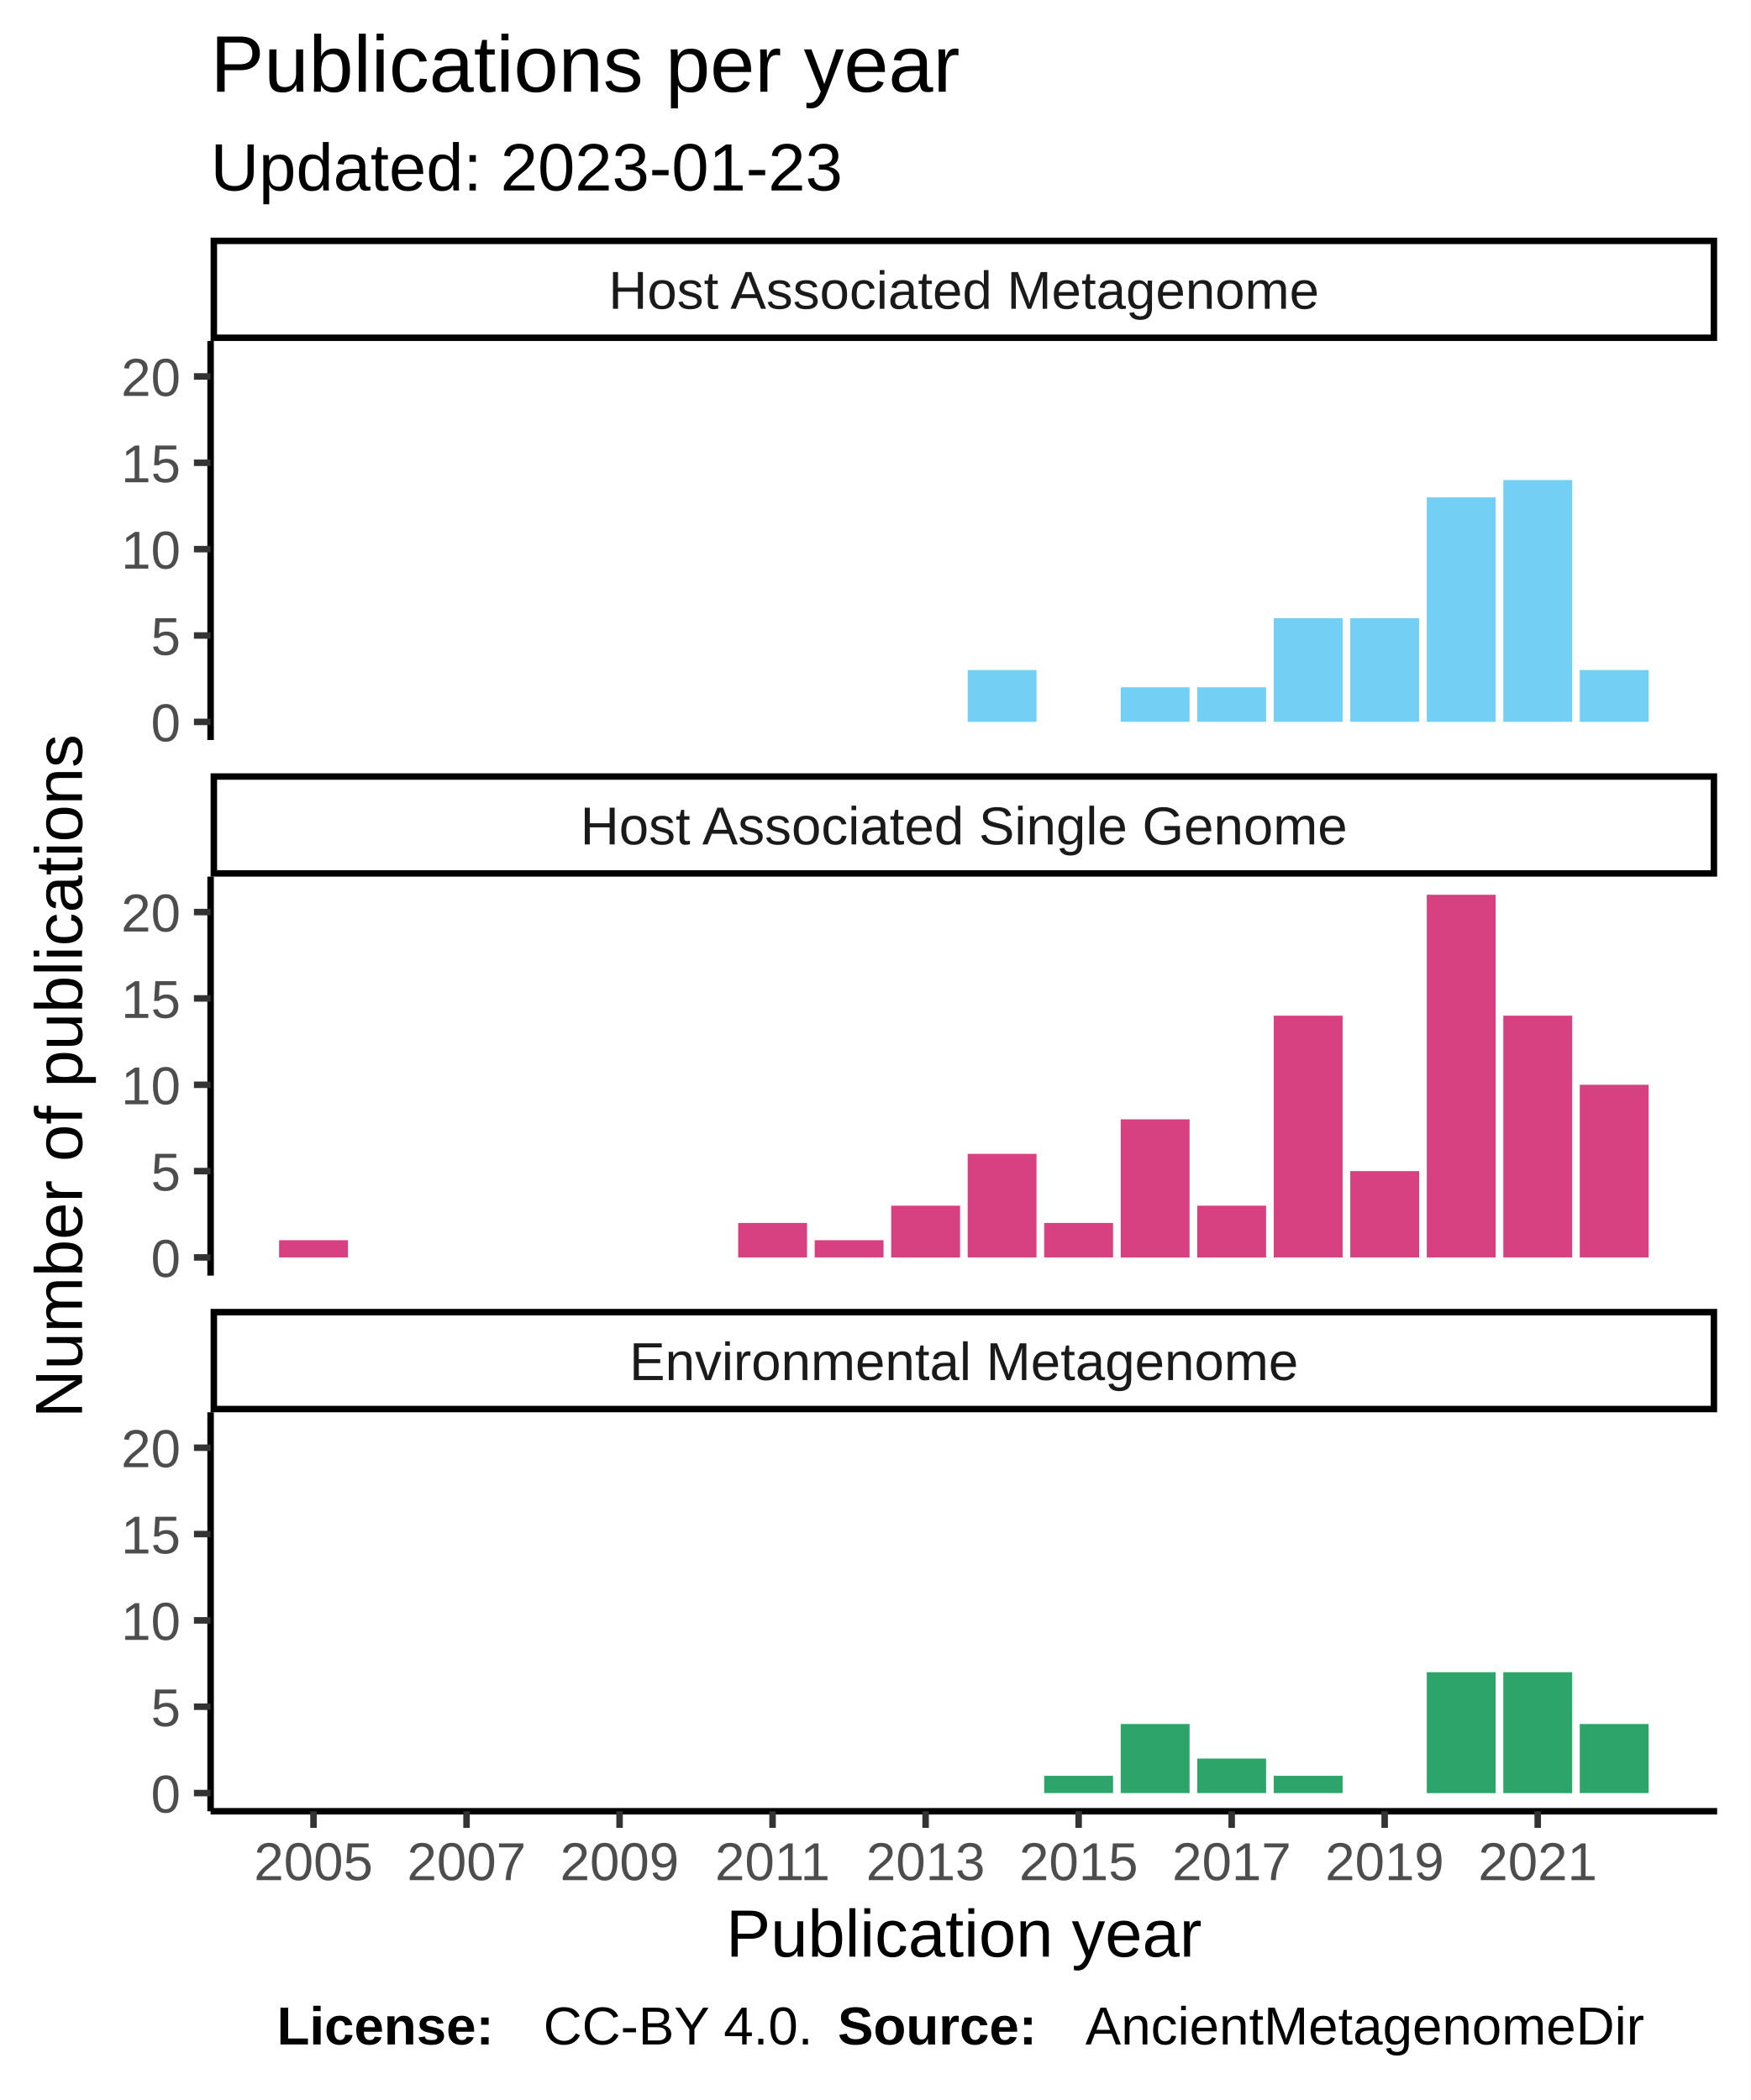
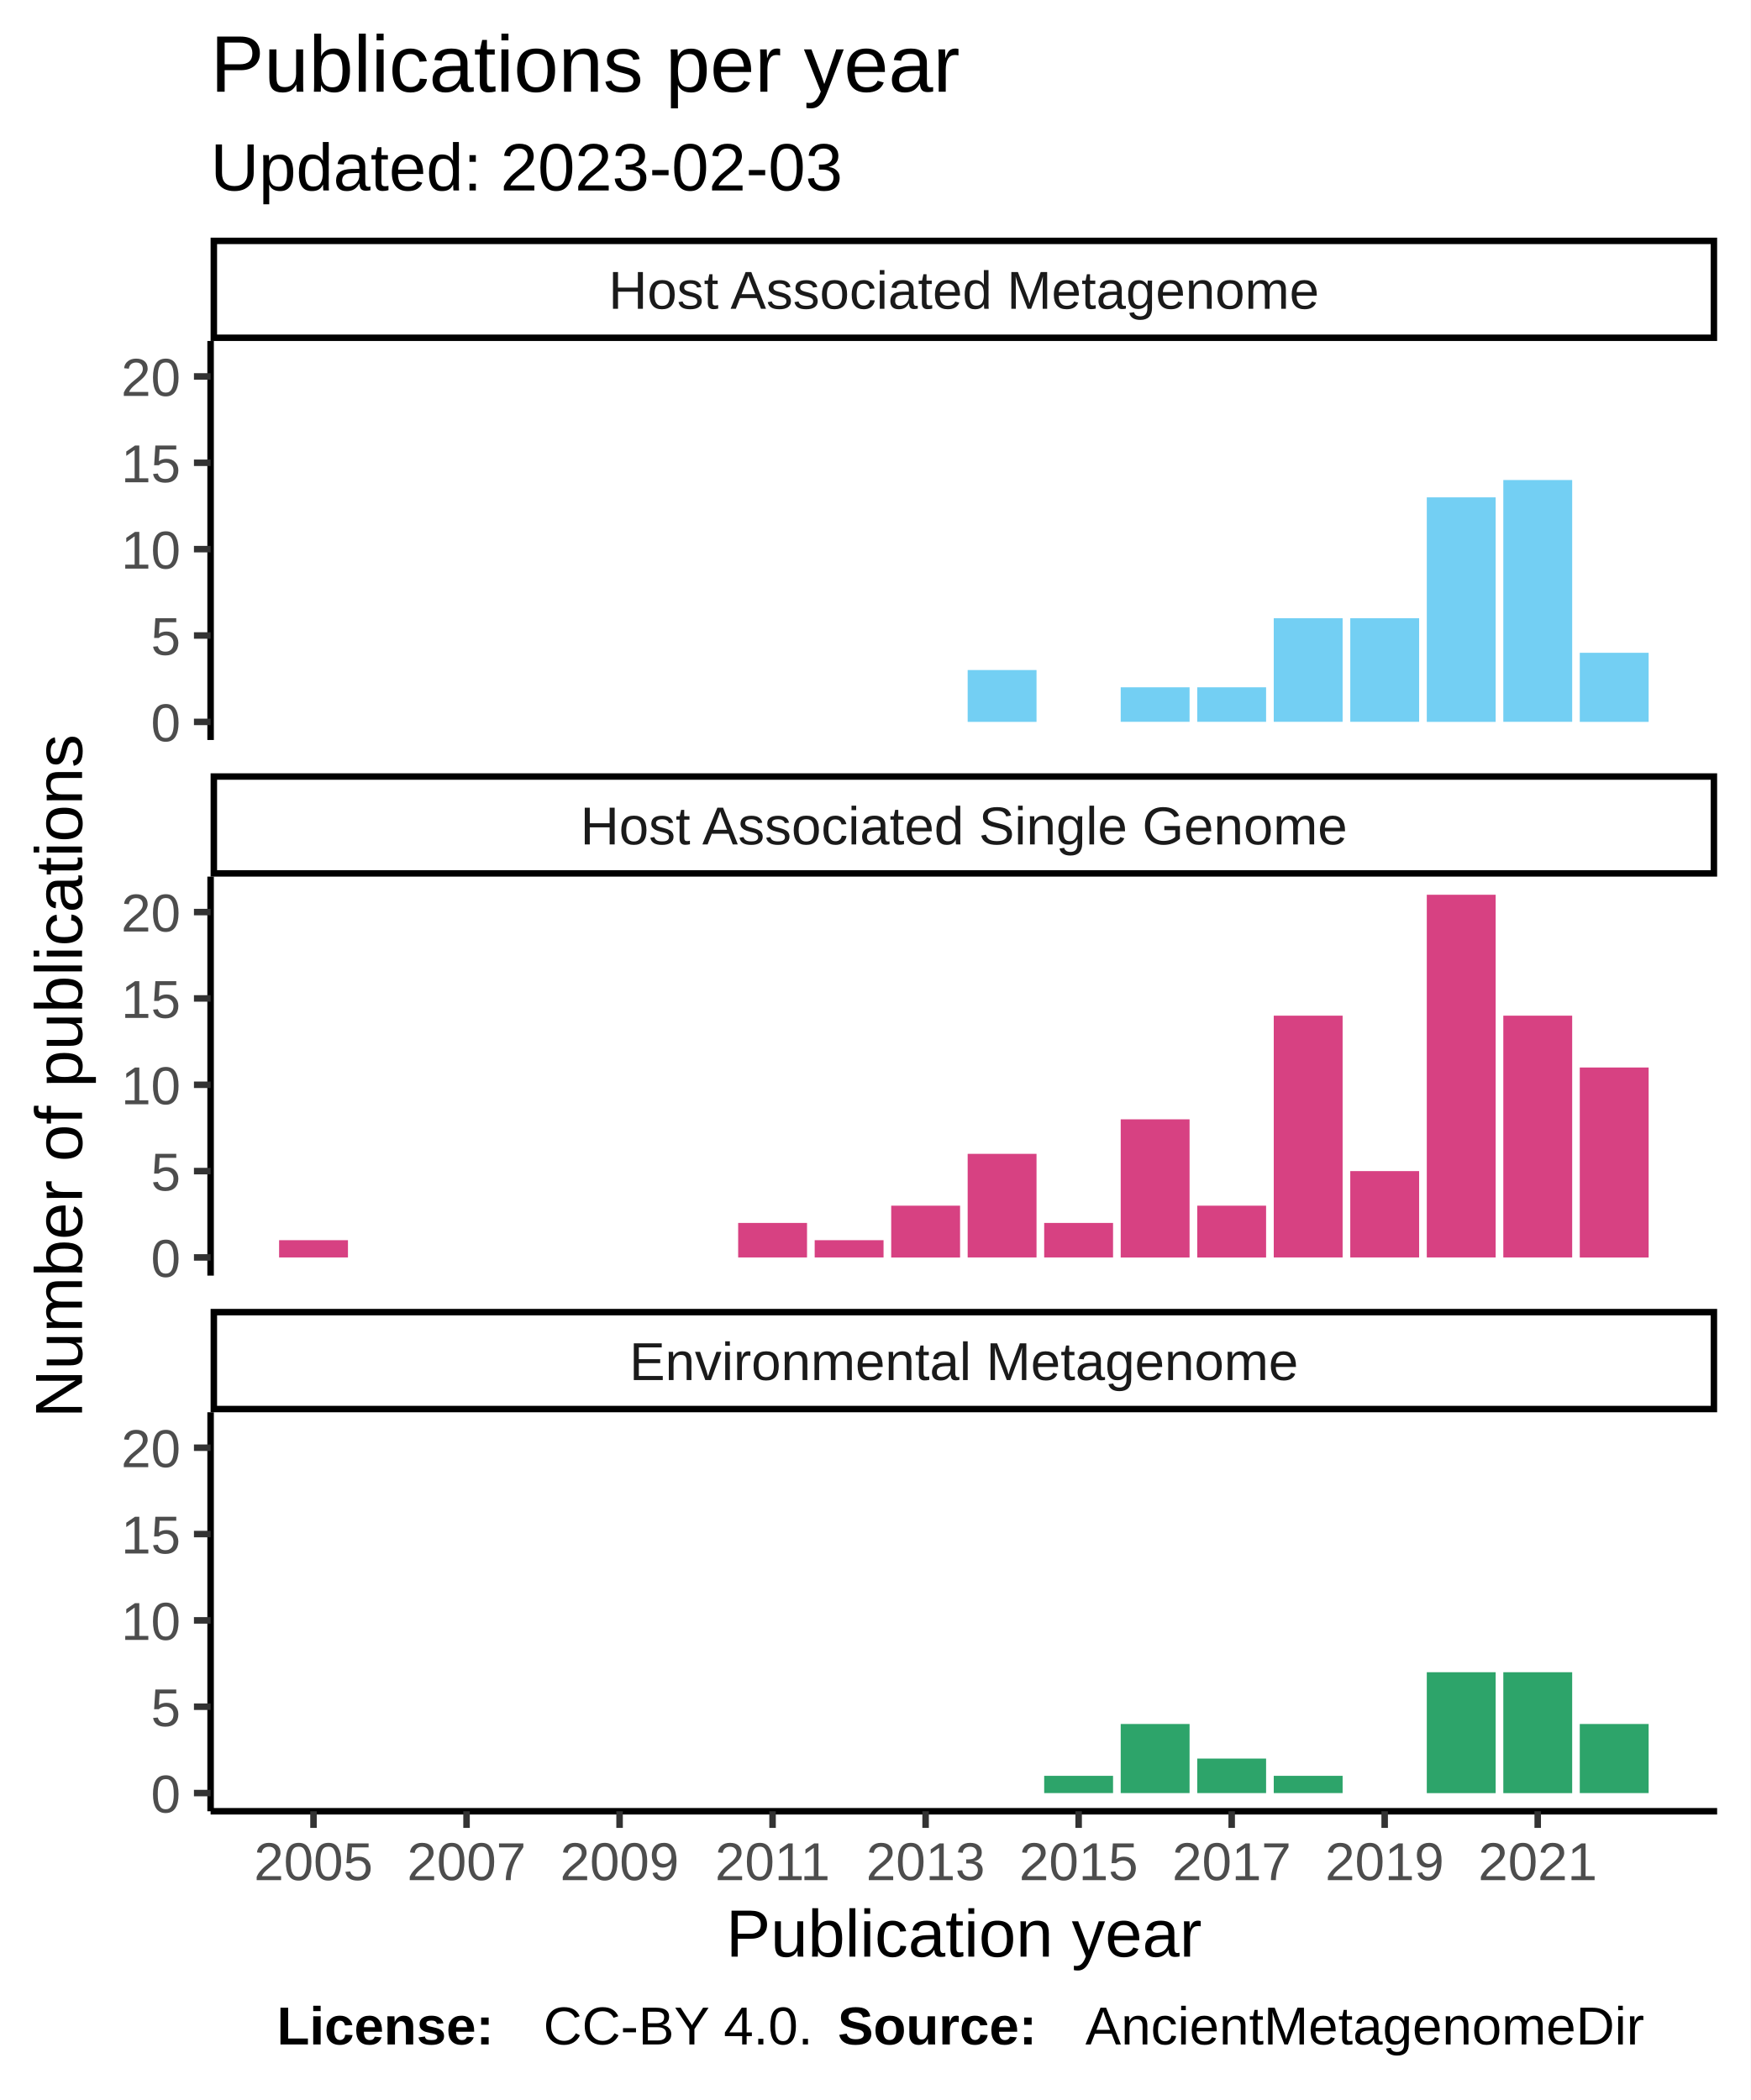
<svg xmlns="http://www.w3.org/2000/svg" class="svglite" width="288.00pt" height="345.60pt" viewBox="0 0 288.00 345.60">
  <defs>
    <style type="text/css">
    .svglite line, .svglite polyline, .svglite polygon, .svglite path, .svglite rect, .svglite circle {
      fill: none;
      stroke: #000000;
      stroke-linecap: round;
      stroke-linejoin: round;
      stroke-miterlimit: 10.00;
    }
  </style>
  </defs>
  <rect width="100%" height="100%" style="stroke: none; fill: #FFFFFF;" />
  <defs>
    <clipPath id="cpMC4wMHwyODguMDB8MC4wMHwzNDUuNjA=">
      <rect x="0.00" y="0.00" width="288.00" height="345.60" />
    </clipPath>
  </defs>
  <g clip-path="url(#cpMC4wMHwyODguMDB8MC4wMHwzNDUuNjA=)">
    <rect x="0" y="0.00" width="288.00" height="345.60" style="stroke-width: 1.07; stroke: #FFFFFF; fill: #FFFFFF;" />
  </g>
  <defs>
    <clipPath id="cpMzQuNjV8MjgyLjUyfDU2LjEyfDEyMS43OA==">
      <rect x="34.65" y="56.12" width="247.87" height="65.66" />
    </clipPath>
  </defs>
  <g clip-path="url(#cpMzQuNjV8MjgyLjUyfDU2LjEyfDEyMS43OA==)">
    <rect x="34.65" y="56.12" width="247.87" height="65.66" style="stroke-width: 1.07; stroke: none; fill: #FFFFFF;" />
    <rect x="159.21" y="110.27" width="11.33" height="8.53" style="stroke-width: 1.07; stroke: none; stroke-linecap: square; stroke-linejoin: miter; fill: #73CFF3;" />
    <rect x="184.39" y="113.11" width="11.33" height="5.68" style="stroke-width: 1.07; stroke: none; stroke-linecap: square; stroke-linejoin: miter; fill: #73CFF3;" />
    <rect x="196.98" y="113.11" width="11.33" height="5.68" style="stroke-width: 1.07; stroke: none; stroke-linecap: square; stroke-linejoin: miter; fill: #73CFF3;" />
    <rect x="209.57" y="101.74" width="11.33" height="17.05" style="stroke-width: 1.07; stroke: none; stroke-linecap: square; stroke-linejoin: miter; fill: #73CFF3;" />
    <rect x="222.16" y="101.74" width="11.33" height="17.05" style="stroke-width: 1.07; stroke: none; stroke-linecap: square; stroke-linejoin: miter; fill: #73CFF3;" />
    <rect x="234.75" y="81.85" width="11.33" height="36.95" style="stroke-width: 1.07; stroke: none; stroke-linecap: square; stroke-linejoin: miter; fill: #73CFF3;" />
    <rect x="247.34" y="79.00" width="11.33" height="39.79" style="stroke-width: 1.07; stroke: none; stroke-linecap: square; stroke-linejoin: miter; fill: #73CFF3;" />
-     <rect x="259.92" y="110.27" width="11.33" height="8.53" style="stroke-width: 1.07; stroke: none; stroke-linecap: square; stroke-linejoin: miter; fill: #73CFF3;" />
+     <rect x="259.92" y="107.43" width="11.33" height="11.37" style="stroke-width: 1.07; stroke: none; stroke-linecap: square; stroke-linejoin: miter; fill: #73CFF3;" />
  </g>
  <g clip-path="url(#cpMC4wMHwyODguMDB8MC4wMHwzNDUuNjA=)">
</g>
  <defs>
    <clipPath id="cpMzQuNjV8MjgyLjUyfDE0NC4yN3wyMDkuOTM=">
      <rect x="34.65" y="144.27" width="247.87" height="65.66" />
    </clipPath>
  </defs>
  <g clip-path="url(#cpMzQuNjV8MjgyLjUyfDE0NC4yN3wyMDkuOTM=)">
    <rect x="34.65" y="144.27" width="247.87" height="65.66" style="stroke-width: 1.07; stroke: none; fill: #FFFFFF;" />
    <rect x="45.92" y="204.10" width="11.33" height="2.84" style="stroke-width: 1.07; stroke: none; stroke-linecap: square; stroke-linejoin: miter; fill: #D74182;" />
    <rect x="121.45" y="201.26" width="11.33" height="5.68" style="stroke-width: 1.07; stroke: none; stroke-linecap: square; stroke-linejoin: miter; fill: #D74182;" />
    <rect x="134.04" y="204.10" width="11.33" height="2.84" style="stroke-width: 1.07; stroke: none; stroke-linecap: square; stroke-linejoin: miter; fill: #D74182;" />
    <rect x="146.63" y="198.42" width="11.33" height="8.53" style="stroke-width: 1.07; stroke: none; stroke-linecap: square; stroke-linejoin: miter; fill: #D74182;" />
    <rect x="159.21" y="189.89" width="11.33" height="17.05" style="stroke-width: 1.07; stroke: none; stroke-linecap: square; stroke-linejoin: miter; fill: #D74182;" />
    <rect x="171.80" y="201.26" width="11.33" height="5.68" style="stroke-width: 1.07; stroke: none; stroke-linecap: square; stroke-linejoin: miter; fill: #D74182;" />
    <rect x="184.39" y="184.21" width="11.33" height="22.74" style="stroke-width: 1.07; stroke: none; stroke-linecap: square; stroke-linejoin: miter; fill: #D74182;" />
    <rect x="196.98" y="198.42" width="11.33" height="8.53" style="stroke-width: 1.07; stroke: none; stroke-linecap: square; stroke-linejoin: miter; fill: #D74182;" />
    <rect x="209.57" y="167.15" width="11.33" height="39.79" style="stroke-width: 1.07; stroke: none; stroke-linecap: square; stroke-linejoin: miter; fill: #D74182;" />
    <rect x="222.16" y="192.73" width="11.33" height="14.21" style="stroke-width: 1.07; stroke: none; stroke-linecap: square; stroke-linejoin: miter; fill: #D74182;" />
    <rect x="234.75" y="147.25" width="11.33" height="59.69" style="stroke-width: 1.07; stroke: none; stroke-linecap: square; stroke-linejoin: miter; fill: #D74182;" />
    <rect x="247.34" y="167.15" width="11.33" height="39.79" style="stroke-width: 1.07; stroke: none; stroke-linecap: square; stroke-linejoin: miter; fill: #D74182;" />
-     <rect x="259.92" y="178.52" width="11.33" height="28.42" style="stroke-width: 1.07; stroke: none; stroke-linecap: square; stroke-linejoin: miter; fill: #D74182;" />
+     <rect x="259.92" y="175.68" width="11.33" height="31.27" style="stroke-width: 1.07; stroke: none; stroke-linecap: square; stroke-linejoin: miter; fill: #D74182;" />
  </g>
  <g clip-path="url(#cpMC4wMHwyODguMDB8MC4wMHwzNDUuNjA=)">
</g>
  <defs>
    <clipPath id="cpMzQuNjV8MjgyLjUyfDIzMi40MnwyOTguMDg=">
      <rect x="34.65" y="232.42" width="247.87" height="65.66" />
    </clipPath>
  </defs>
  <g clip-path="url(#cpMzQuNjV8MjgyLjUyfDIzMi40MnwyOTguMDg=)">
    <rect x="34.65" y="232.42" width="247.87" height="65.66" style="stroke-width: 1.07; stroke: none; fill: #FFFFFF;" />
    <rect x="171.80" y="292.25" width="11.33" height="2.84" style="stroke-width: 1.07; stroke: none; stroke-linecap: square; stroke-linejoin: miter; fill: #2DA46A;" />
    <rect x="184.39" y="283.72" width="11.33" height="11.37" style="stroke-width: 1.07; stroke: none; stroke-linecap: square; stroke-linejoin: miter; fill: #2DA46A;" />
    <rect x="196.98" y="289.41" width="11.33" height="5.68" style="stroke-width: 1.07; stroke: none; stroke-linecap: square; stroke-linejoin: miter; fill: #2DA46A;" />
    <rect x="209.57" y="292.25" width="11.33" height="2.84" style="stroke-width: 1.07; stroke: none; stroke-linecap: square; stroke-linejoin: miter; fill: #2DA46A;" />
    <rect x="234.75" y="275.20" width="11.33" height="19.90" style="stroke-width: 1.07; stroke: none; stroke-linecap: square; stroke-linejoin: miter; fill: #2DA46A;" />
    <rect x="247.34" y="275.20" width="11.33" height="19.90" style="stroke-width: 1.07; stroke: none; stroke-linecap: square; stroke-linejoin: miter; fill: #2DA46A;" />
    <rect x="259.92" y="283.72" width="11.33" height="11.37" style="stroke-width: 1.07; stroke: none; stroke-linecap: square; stroke-linejoin: miter; fill: #2DA46A;" />
  </g>
  <g clip-path="url(#cpMC4wMHwyODguMDB8MC4wMHwzNDUuNjA=)">
</g>
  <defs>
    <clipPath id="cpMzQuNjV8MjgyLjUyfDIxNS40MXwyMzIuNDI=">
      <rect x="34.65" y="215.41" width="247.87" height="17.01" />
    </clipPath>
  </defs>
  <g clip-path="url(#cpMzQuNjV8MjgyLjUyfDIxNS40MXwyMzIuNDI=)">
    <rect x="34.65" y="215.41" width="247.87" height="17.01" style="stroke-width: 2.13; fill: #FFFFFF;" />
    <text x="158.59" y="227.12" text-anchor="middle" style="font-size: 8.80px; fill: #1A1A1A; font-family: Liberation Sans;" textLength="124.59px" lengthAdjust="spacingAndGlyphs">Environmental Metagenome</text>
  </g>
  <g clip-path="url(#cpMC4wMHwyODguMDB8MC4wMHwzNDUuNjA=)">
</g>
  <defs>
    <clipPath id="cpMzQuNjV8MjgyLjUyfDEyNy4yNnwxNDQuMjc=">
      <rect x="34.65" y="127.26" width="247.87" height="17.01" />
    </clipPath>
  </defs>
  <g clip-path="url(#cpMzQuNjV8MjgyLjUyfDEyNy4yNnwxNDQuMjc=)">
    <rect x="34.65" y="127.26" width="247.87" height="17.01" style="stroke-width: 2.13; fill: #FFFFFF;" />
    <text x="158.59" y="138.97" text-anchor="middle" style="font-size: 8.80px; fill: #1A1A1A; font-family: Liberation Sans;" textLength="140.36px" lengthAdjust="spacingAndGlyphs">Host Associated Single Genome</text>
  </g>
  <g clip-path="url(#cpMC4wMHwyODguMDB8MC4wMHwzNDUuNjA=)">
</g>
  <defs>
    <clipPath id="cpMzQuNjV8MjgyLjUyfDM5LjExfDU2LjEy">
      <rect x="34.65" y="39.11" width="247.87" height="17.01" />
    </clipPath>
  </defs>
  <g clip-path="url(#cpMzQuNjV8MjgyLjUyfDM5LjExfDU2LjEy)">
    <rect x="34.65" y="39.11" width="247.87" height="17.01" style="stroke-width: 2.13; fill: #FFFFFF;" />
    <text x="158.59" y="50.82" text-anchor="middle" style="font-size: 8.80px; fill: #1A1A1A; font-family: Liberation Sans;" textLength="131.12px" lengthAdjust="spacingAndGlyphs">Host Associated Metagenome</text>
  </g>
  <g clip-path="url(#cpMC4wMHwyODguMDB8MC4wMHwzNDUuNjA=)">
    <polyline points="34.65,298.08 282.52,298.08 " style="stroke-width: 1.07; stroke-linecap: butt;" />
    <polyline points="51.58,300.82 51.58,298.08 " style="stroke-width: 1.07; stroke: #333333; stroke-linecap: butt;" />
    <polyline points="76.76,300.82 76.76,298.08 " style="stroke-width: 1.07; stroke: #333333; stroke-linecap: butt;" />
    <polyline points="101.94,300.82 101.94,298.08 " style="stroke-width: 1.07; stroke: #333333; stroke-linecap: butt;" />
    <polyline points="127.11,300.82 127.11,298.08 " style="stroke-width: 1.07; stroke: #333333; stroke-linecap: butt;" />
    <polyline points="152.29,300.82 152.29,298.08 " style="stroke-width: 1.07; stroke: #333333; stroke-linecap: butt;" />
    <polyline points="177.47,300.82 177.47,298.08 " style="stroke-width: 1.07; stroke: #333333; stroke-linecap: butt;" />
    <polyline points="202.65,300.82 202.65,298.08 " style="stroke-width: 1.07; stroke: #333333; stroke-linecap: butt;" />
    <polyline points="227.82,300.82 227.82,298.08 " style="stroke-width: 1.07; stroke: #333333; stroke-linecap: butt;" />
    <polyline points="253.00,300.82 253.00,298.08 " style="stroke-width: 1.07; stroke: #333333; stroke-linecap: butt;" />
    <text x="51.58" y="309.42" text-anchor="middle" style="font-size: 8.80px; fill: #4D4D4D; font-family: Liberation Sans;" textLength="22.38px" lengthAdjust="spacingAndGlyphs">2005</text>
    <text x="76.76" y="309.42" text-anchor="middle" style="font-size: 8.80px; fill: #4D4D4D; font-family: Liberation Sans;" textLength="22.38px" lengthAdjust="spacingAndGlyphs">2007</text>
    <text x="101.94" y="309.42" text-anchor="middle" style="font-size: 8.80px; fill: #4D4D4D; font-family: Liberation Sans;" textLength="22.38px" lengthAdjust="spacingAndGlyphs">2009</text>
    <text x="127.11" y="309.42" text-anchor="middle" style="font-size: 8.80px; fill: #4D4D4D; font-family: Liberation Sans;" textLength="22.38px" lengthAdjust="spacingAndGlyphs">2011</text>
    <text x="152.29" y="309.42" text-anchor="middle" style="font-size: 8.80px; fill: #4D4D4D; font-family: Liberation Sans;" textLength="22.38px" lengthAdjust="spacingAndGlyphs">2013</text>
    <text x="177.47" y="309.42" text-anchor="middle" style="font-size: 8.80px; fill: #4D4D4D; font-family: Liberation Sans;" textLength="22.38px" lengthAdjust="spacingAndGlyphs">2015</text>
    <text x="202.65" y="309.42" text-anchor="middle" style="font-size: 8.80px; fill: #4D4D4D; font-family: Liberation Sans;" textLength="22.38px" lengthAdjust="spacingAndGlyphs">2017</text>
    <text x="227.82" y="309.42" text-anchor="middle" style="font-size: 8.80px; fill: #4D4D4D; font-family: Liberation Sans;" textLength="22.38px" lengthAdjust="spacingAndGlyphs">2019</text>
    <text x="253.00" y="309.42" text-anchor="middle" style="font-size: 8.80px; fill: #4D4D4D; font-family: Liberation Sans;" textLength="22.38px" lengthAdjust="spacingAndGlyphs">2021</text>
    <polyline points="34.65,121.78 34.65,56.12 " style="stroke-width: 1.07; stroke-linecap: butt;" />
    <text x="29.72" y="122.00" text-anchor="end" style="font-size: 8.80px; fill: #4D4D4D; font-family: Liberation Sans;" textLength="5.59px" lengthAdjust="spacingAndGlyphs">0</text>
    <text x="29.72" y="107.79" text-anchor="end" style="font-size: 8.80px; fill: #4D4D4D; font-family: Liberation Sans;" textLength="5.59px" lengthAdjust="spacingAndGlyphs">5</text>
    <text x="29.72" y="93.58" text-anchor="end" style="font-size: 8.80px; fill: #4D4D4D; font-family: Liberation Sans;" textLength="11.19px" lengthAdjust="spacingAndGlyphs">10</text>
    <text x="29.72" y="79.37" text-anchor="end" style="font-size: 8.80px; fill: #4D4D4D; font-family: Liberation Sans;" textLength="11.19px" lengthAdjust="spacingAndGlyphs">15</text>
    <text x="29.72" y="65.16" text-anchor="end" style="font-size: 8.80px; fill: #4D4D4D; font-family: Liberation Sans;" textLength="11.19px" lengthAdjust="spacingAndGlyphs">20</text>
    <polyline points="31.91,118.80 34.65,118.80 " style="stroke-width: 1.07; stroke: #333333; stroke-linecap: butt;" />
    <polyline points="31.91,104.58 34.65,104.58 " style="stroke-width: 1.07; stroke: #333333; stroke-linecap: butt;" />
    <polyline points="31.91,90.37 34.65,90.37 " style="stroke-width: 1.07; stroke: #333333; stroke-linecap: butt;" />
    <polyline points="31.91,76.16 34.65,76.16 " style="stroke-width: 1.07; stroke: #333333; stroke-linecap: butt;" />
    <polyline points="31.91,61.95 34.65,61.95 " style="stroke-width: 1.07; stroke: #333333; stroke-linecap: butt;" />
    <polyline points="34.65,209.93 34.65,144.27 " style="stroke-width: 1.07; stroke-linecap: butt;" />
    <text x="29.72" y="210.15" text-anchor="end" style="font-size: 8.80px; fill: #4D4D4D; font-family: Liberation Sans;" textLength="5.59px" lengthAdjust="spacingAndGlyphs">0</text>
    <text x="29.72" y="195.94" text-anchor="end" style="font-size: 8.80px; fill: #4D4D4D; font-family: Liberation Sans;" textLength="5.59px" lengthAdjust="spacingAndGlyphs">5</text>
    <text x="29.72" y="181.73" text-anchor="end" style="font-size: 8.80px; fill: #4D4D4D; font-family: Liberation Sans;" textLength="11.19px" lengthAdjust="spacingAndGlyphs">10</text>
    <text x="29.72" y="167.52" text-anchor="end" style="font-size: 8.80px; fill: #4D4D4D; font-family: Liberation Sans;" textLength="11.19px" lengthAdjust="spacingAndGlyphs">15</text>
    <text x="29.72" y="153.30" text-anchor="end" style="font-size: 8.80px; fill: #4D4D4D; font-family: Liberation Sans;" textLength="11.19px" lengthAdjust="spacingAndGlyphs">20</text>
    <polyline points="31.91,206.94 34.65,206.94 " style="stroke-width: 1.07; stroke: #333333; stroke-linecap: butt;" />
    <polyline points="31.91,192.73 34.65,192.73 " style="stroke-width: 1.07; stroke: #333333; stroke-linecap: butt;" />
    <polyline points="31.91,178.52 34.65,178.52 " style="stroke-width: 1.07; stroke: #333333; stroke-linecap: butt;" />
    <polyline points="31.91,164.31 34.65,164.31 " style="stroke-width: 1.07; stroke: #333333; stroke-linecap: butt;" />
    <polyline points="31.91,150.10 34.65,150.10 " style="stroke-width: 1.07; stroke: #333333; stroke-linecap: butt;" />
    <polyline points="34.65,298.08 34.65,232.42 " style="stroke-width: 1.07; stroke-linecap: butt;" />
    <text x="29.72" y="298.30" text-anchor="end" style="font-size: 8.80px; fill: #4D4D4D; font-family: Liberation Sans;" textLength="5.59px" lengthAdjust="spacingAndGlyphs">0</text>
    <text x="29.72" y="284.09" text-anchor="end" style="font-size: 8.80px; fill: #4D4D4D; font-family: Liberation Sans;" textLength="5.59px" lengthAdjust="spacingAndGlyphs">5</text>
    <text x="29.72" y="269.88" text-anchor="end" style="font-size: 8.80px; fill: #4D4D4D; font-family: Liberation Sans;" textLength="11.19px" lengthAdjust="spacingAndGlyphs">10</text>
    <text x="29.72" y="255.66" text-anchor="end" style="font-size: 8.80px; fill: #4D4D4D; font-family: Liberation Sans;" textLength="11.19px" lengthAdjust="spacingAndGlyphs">15</text>
    <text x="29.72" y="241.45" text-anchor="end" style="font-size: 8.80px; fill: #4D4D4D; font-family: Liberation Sans;" textLength="11.19px" lengthAdjust="spacingAndGlyphs">20</text>
    <polyline points="31.91,295.09 34.65,295.09 " style="stroke-width: 1.07; stroke: #333333; stroke-linecap: butt;" />
    <polyline points="31.91,280.88 34.65,280.88 " style="stroke-width: 1.07; stroke: #333333; stroke-linecap: butt;" />
    <polyline points="31.91,266.67 34.65,266.67 " style="stroke-width: 1.07; stroke: #333333; stroke-linecap: butt;" />
    <polyline points="31.91,252.46 34.65,252.46 " style="stroke-width: 1.07; stroke: #333333; stroke-linecap: butt;" />
    <polyline points="31.91,238.25 34.65,238.25 " style="stroke-width: 1.07; stroke: #333333; stroke-linecap: butt;" />
    <text x="158.59" y="322.01" text-anchor="middle" style="font-size: 11.00px; font-family: Liberation Sans;" textLength="88.41px" lengthAdjust="spacingAndGlyphs">Publication year</text>
    <text transform="translate(13.50,177.10) rotate(-90)" text-anchor="middle" style="font-size: 11.00px; font-family: Liberation Sans;" textLength="128.44px" lengthAdjust="spacingAndGlyphs">Number of publications</text>
-     <text x="34.65" y="31.34" style="font-size: 11.00px; font-family: Liberation Sans;" textLength="117.95px" lengthAdjust="spacingAndGlyphs">Updated: 2023-01-23</text>
+     <text x="34.65" y="31.34" style="font-size: 11.00px; font-family: Liberation Sans;" textLength="117.95px" lengthAdjust="spacingAndGlyphs">Updated: 2023-02-03</text>
    <text x="34.65" y="15.10" style="font-size: 13.20px; font-family: Liberation Sans;" textLength="138.97px" lengthAdjust="spacingAndGlyphs">Publications per year</text>
    <text x="45.55" y="336.46" style="font-size: 8.80px; font-weight: bold; font-family: Liberation Sans;" textLength="43.86px" lengthAdjust="spacingAndGlyphs">License: </text>
    <text x="89.40" y="336.46" style="font-size: 8.80px; font-family: Liberation Sans;" textLength="48.43px" lengthAdjust="spacingAndGlyphs">CC-BY 4.0. </text>
    <text x="137.83" y="336.46" style="font-size: 8.80px; font-weight: bold; font-family: Liberation Sans;" textLength="40.75px" lengthAdjust="spacingAndGlyphs">Source: </text>
    <text x="178.58" y="336.46" style="font-size: 8.80px; font-family: Liberation Sans;" textLength="103.94px" lengthAdjust="spacingAndGlyphs">AncientMetagenomeDir</text>
  </g>
</svg>
